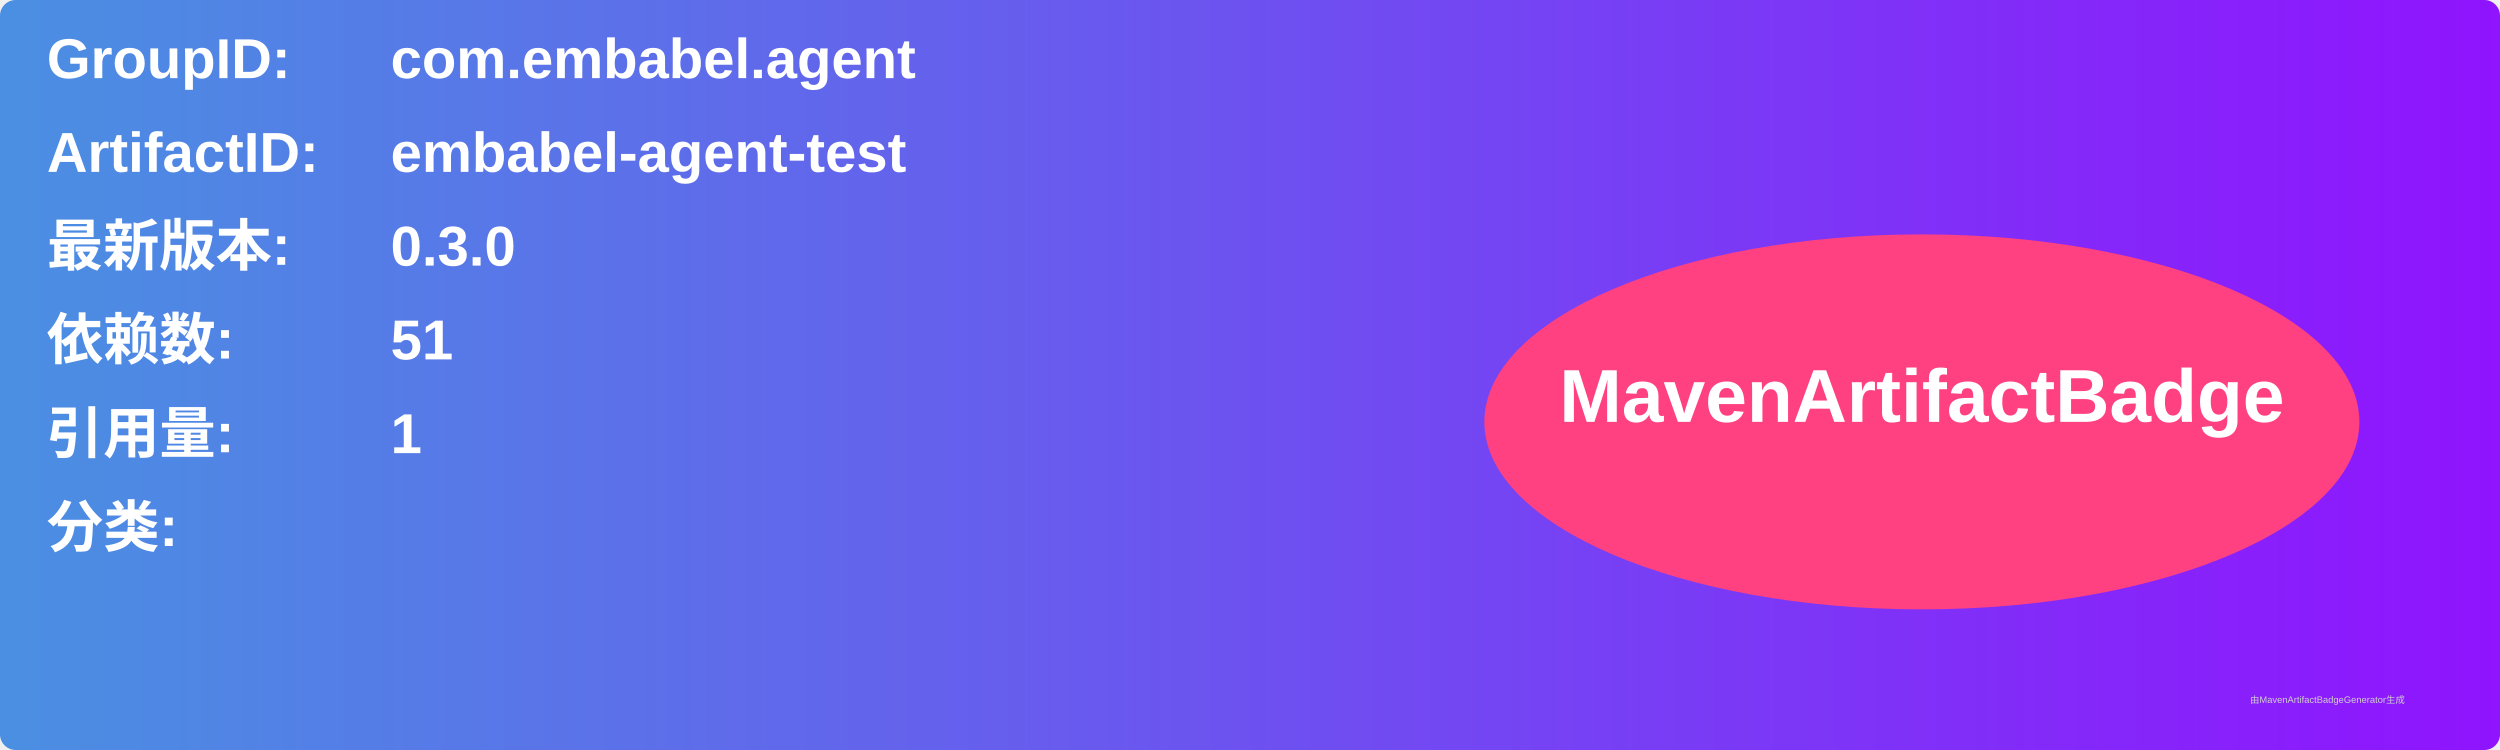
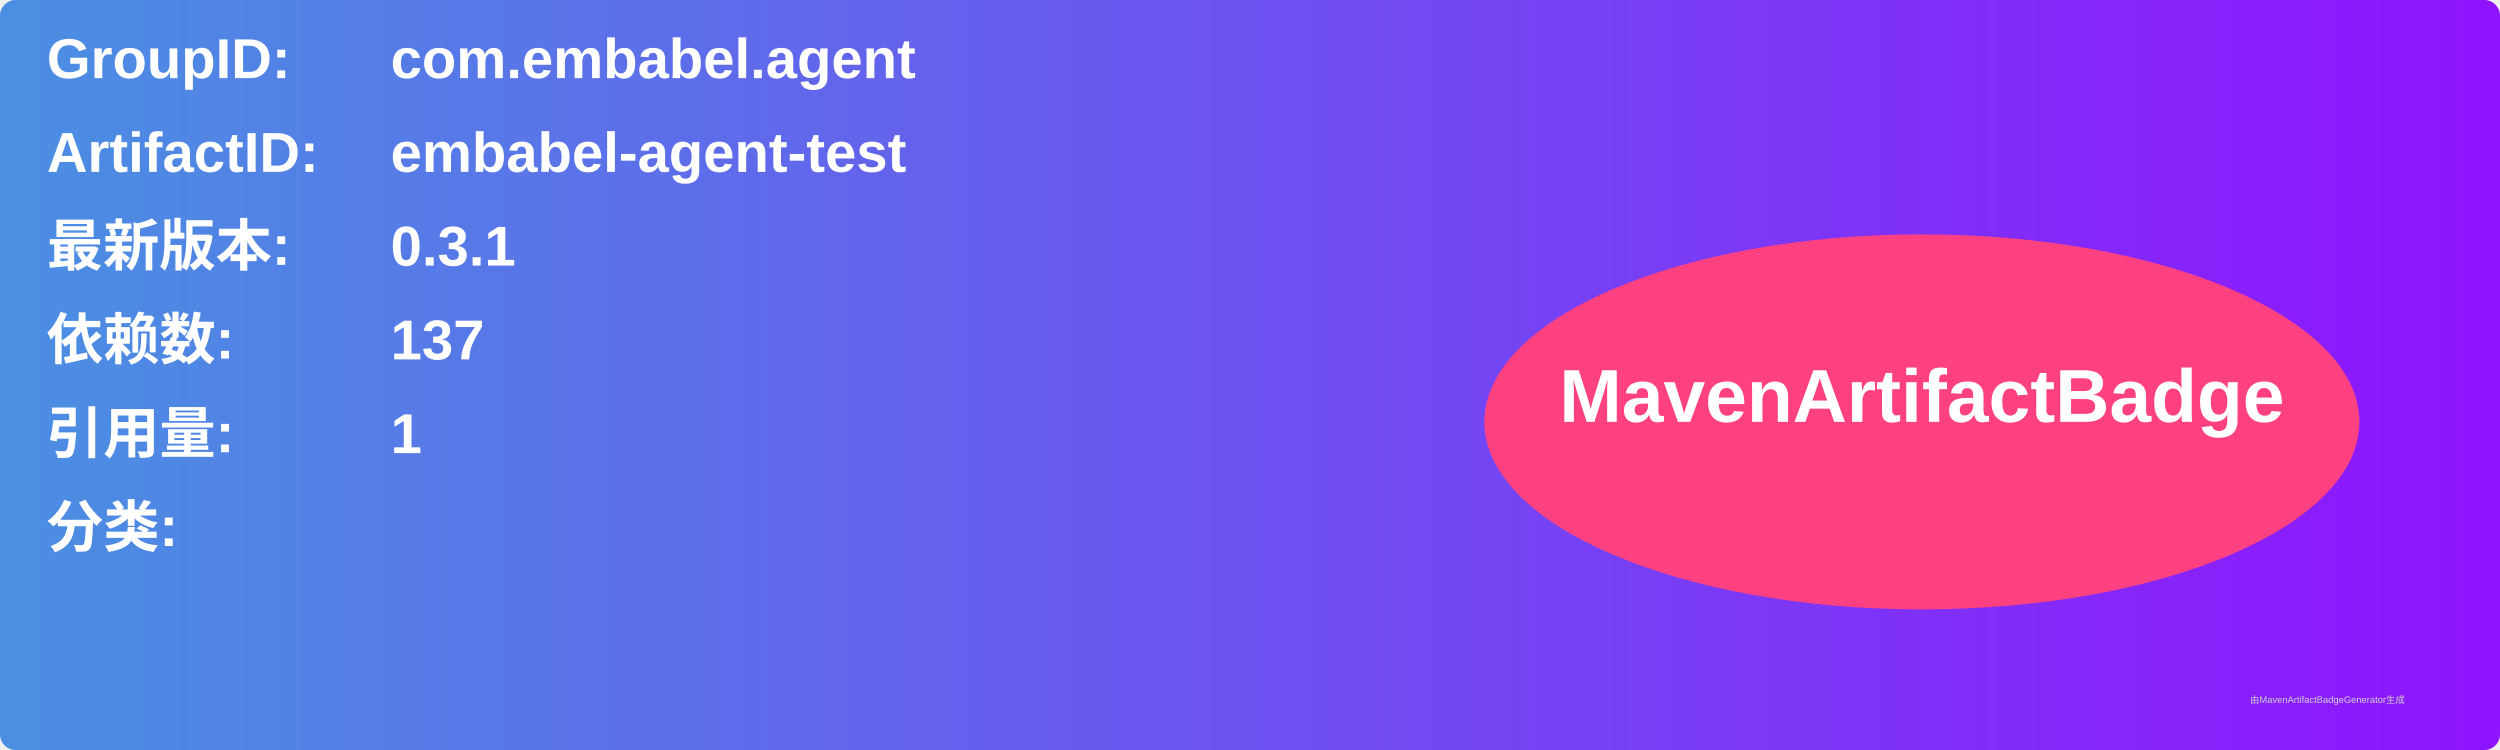
<svg xmlns="http://www.w3.org/2000/svg" width="800" height="240" viewBox="0 0 800 240">
  <linearGradient id="grad" x1="0%" y1="0%" x2="100%" y2="0%">
    <stop offset="0%" stop-color="#4a90e2" />
    <stop offset="100%" stop-color="#9013fe" />
  </linearGradient>
  <rect width="100%" height="100%" rx="5" ry="5" fill="url(#grad)" />
  <g transform="translate(15, 15)">
    <text x="0" y="10" font-family="Arial" font-size="18" fill="white" font-weight="bold" width="260">GroupID:</text>
    <text x="110" y="10" font-family="Arial" font-size="18" fill="white" font-weight="bold" width="460">com.embabel.agent</text>
    <text x="0" y="40" font-family="Arial" font-size="18" fill="white" font-weight="bold" width="260">ArtifactID:</text>
    <text x="110" y="40" font-family="Arial" font-size="18" fill="white" font-weight="bold" width="460">embabel-agent-test</text>
    <text x="0" y="70" font-family="Arial" font-size="18" fill="white" font-weight="bold">最新版本:</text>
    <text x="110" y="70" font-family="Arial" font-size="18" fill="white" font-weight="bold">
-       <tspan font-weight="bold">0.3.0</tspan>
+       <tspan font-weight="bold">0.3.1</tspan>
    </text>
    <text x="0" y="100" font-family="Arial" font-size="18" fill="white" font-weight="bold">依赖数: </text>
    <text x="110" y="100" font-family="Arial" font-size="18" fill="white">
-       <tspan font-weight="bold">51</tspan>
+       <tspan font-weight="bold">137</tspan>
    </text>
    <text x="0" y="130" font-family="Arial" font-size="18" fill="white" font-weight="bold">引用量: </text>
    <text x="110" y="130" font-family="Arial" font-size="18" fill="white">
      <tspan font-weight="bold">1</tspan>
    </text>
    <text x="0" y="160" font-family="Arial" font-size="18" fill="white" font-weight="bold">分类:</text>
    <text x="10" y="190" font-family="Arial" font-size="10" fill="white">
      <tspan font-weight="bold" />
    </text>
    <ellipse cx="600" cy="120" rx="140" ry="60" fill="#ff4081" />
    <text x="600" y="120" text-anchor="middle" font-family="Arial" font-size="24" fill="white" font-weight="bold">MavenArtifactBadge</text>
  </g>
  <text x="720" y="225" font-family="Arial" font-size="3" fill="#d0d0d0">由MavenArtifactBadgeGenerator生成</text>
</svg>
